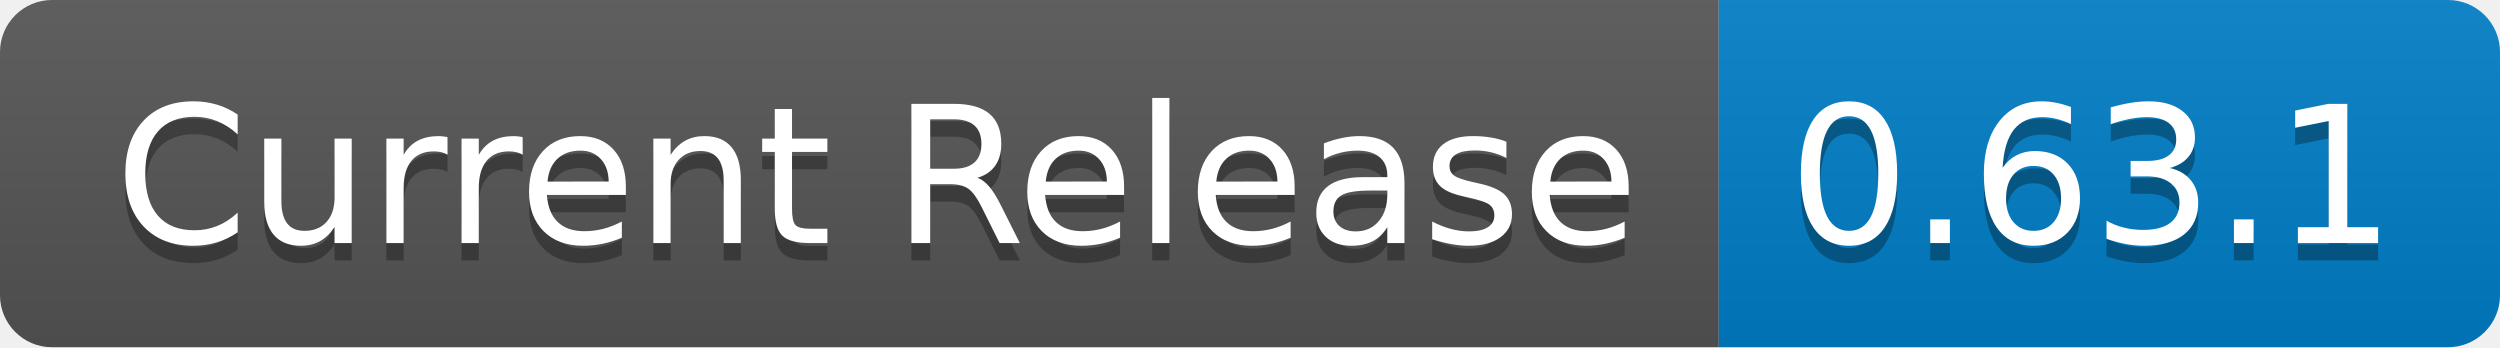
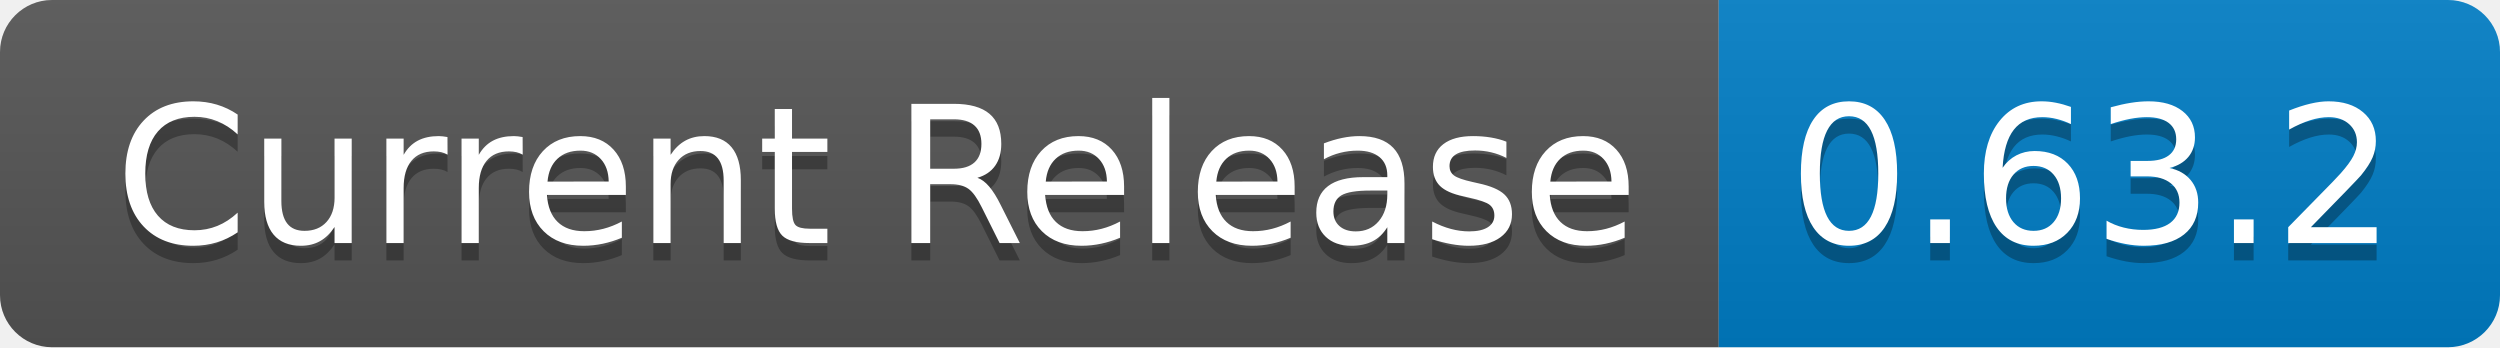
- <svg xmlns="http://www.w3.org/2000/svg" width="144" height="20" role="img" aria-label="Current Release: 0.63.1">
+ <svg xmlns="http://www.w3.org/2000/svg" width="144" height="20" role="img" aria-label="Current Release: 0.63.2">
  <linearGradient id="s" x2="0" y2="100%">
    <stop offset="0" stop-color="#bbb" stop-opacity=".1" />
    <stop offset="1" stop-opacity=".1" />
  </linearGradient>
  <clipPath id="r">
    <rect width="144" height="20" rx="3" fill="#fff" />
  </clipPath>
  <g clip-path="url(#r)">
    <rect width="99" height="20" fill="#555" />
    <rect x="99" width="45" height="20" fill="#007ec6" />
    <rect width="144" height="20" fill="url(#s)" />
  </g>
  <g fill="#fff" text-anchor="middle" font-family="Verdana,Geneva,DejaVu Sans,sans-serif" text-rendering="geometricPrecision" font-size="110">
    <text aria-hidden="true" x="505" y="150" fill="#010101" fill-opacity=".3" transform="scale(.1)" textLength="890">Current Release</text>
    <text x="505" y="140" transform="scale(.1)" fill="#fff" textLength="890">Current Release</text>
-     <text aria-hidden="true" x="1205" y="150" fill="#010101" fill-opacity=".3" transform="scale(.1)" textLength="350">0.63.1</text>
-     <text x="1205" y="140" transform="scale(.1)" fill="#fff" textLength="350">0.63.1</text>
+     <text aria-hidden="true" x="1205" y="150" fill="#010101" fill-opacity=".3" transform="scale(.1)" textLength="350">0.63.2</text>
+     <text x="1205" y="140" transform="scale(.1)" fill="#fff" textLength="350">0.63.2</text>
  </g>
</svg>
